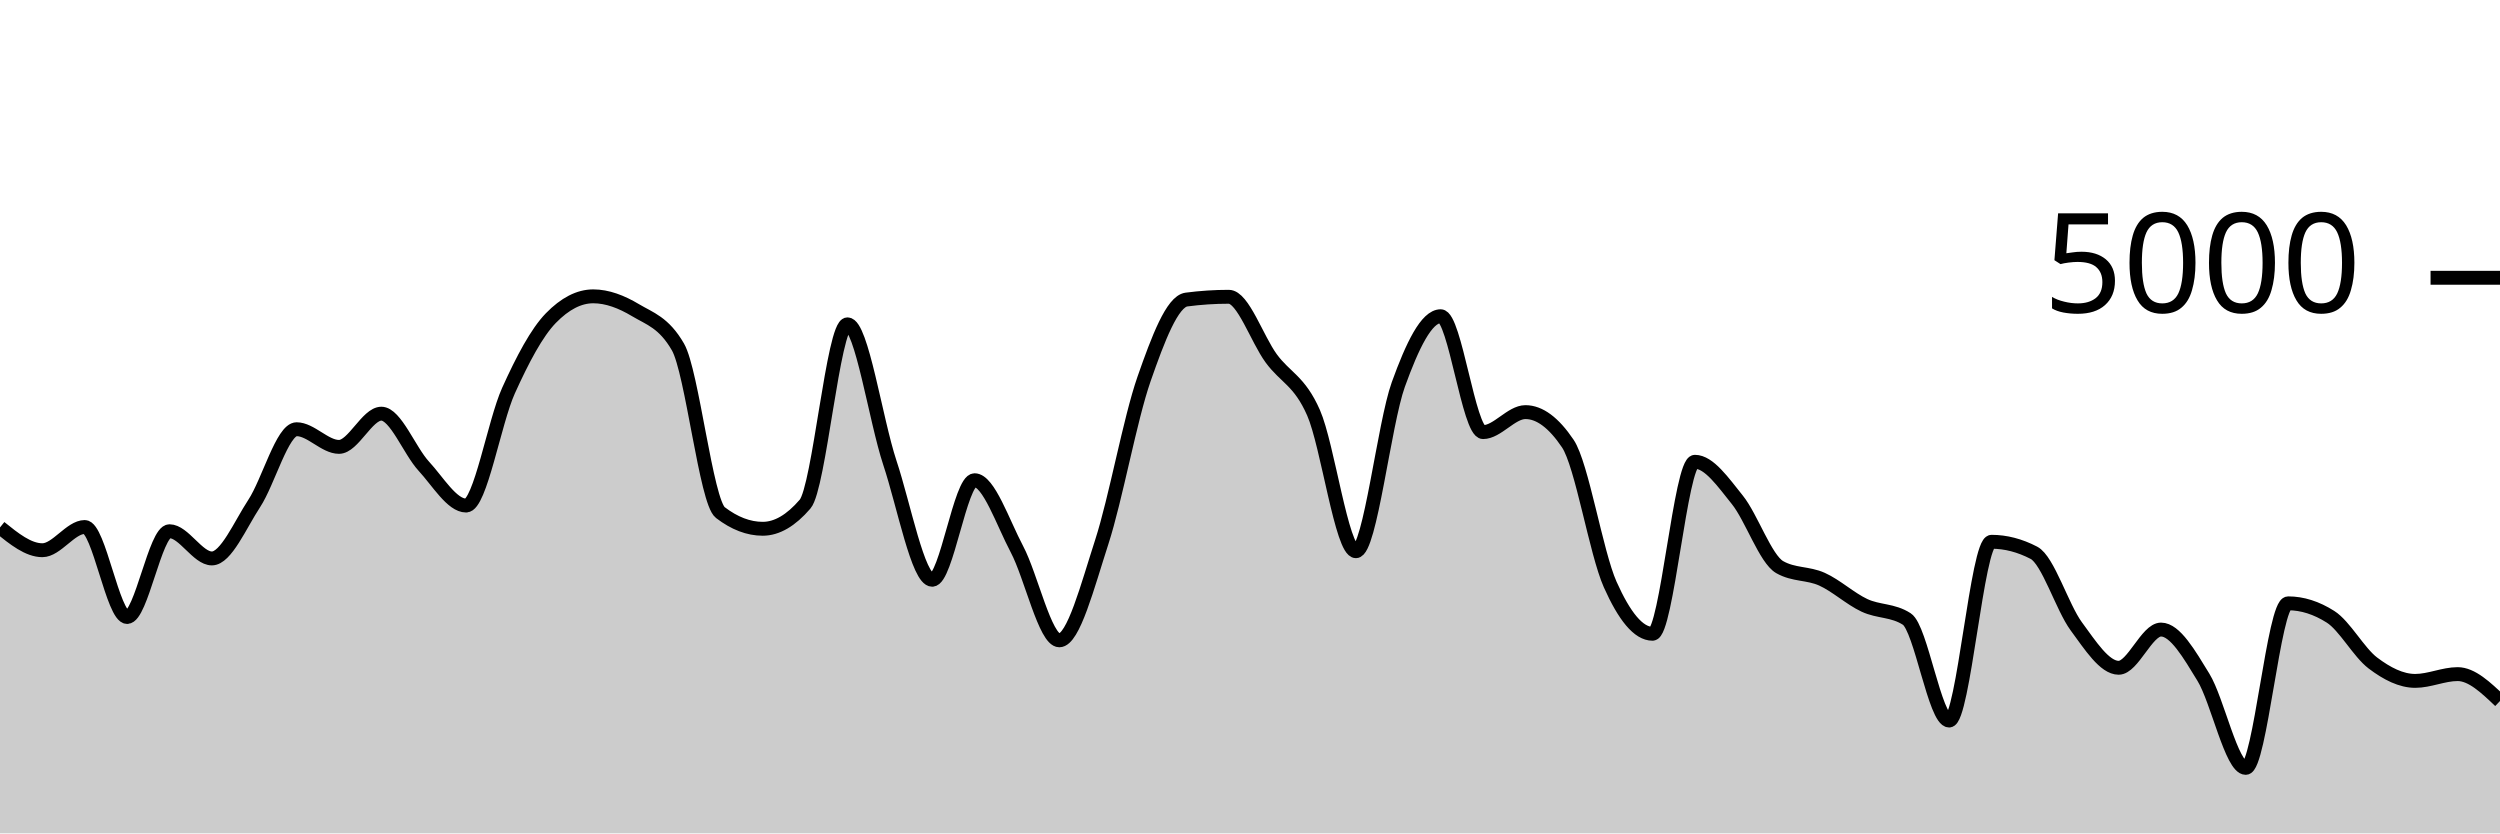
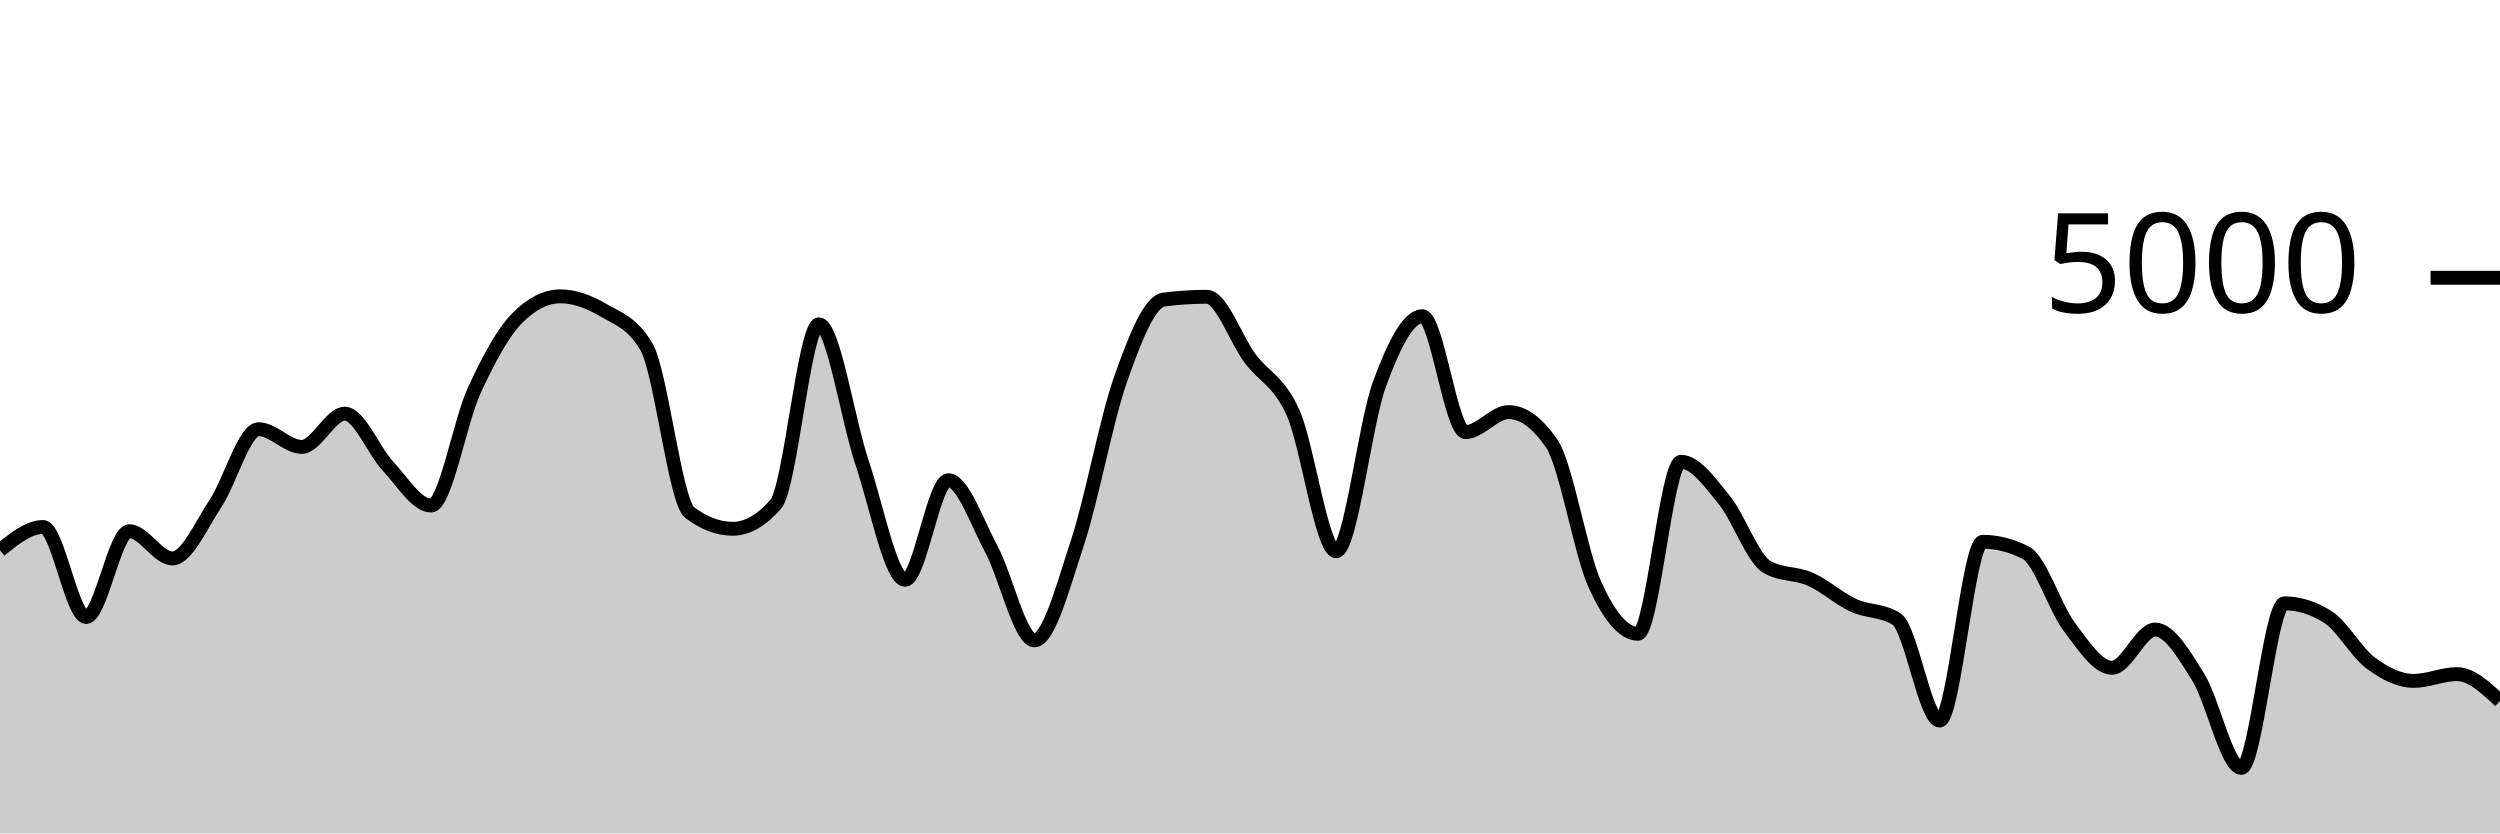
<svg xmlns="http://www.w3.org/2000/svg" viewBox="0 0 180 60">
  <g transform="translate(0,20)">
-     <path class="area" fill="rgba(0, 0, 0, 0.2)" d="M0,17.976C1.017,18.796,2.034,19.616,3.051,19.616C4.068,19.616,5.085,17.944,6.102,17.944C7.119,17.944,8.136,24.424,9.153,24.424C10.169,24.424,11.186,18.248,12.203,18.248C13.22,18.248,14.237,20.208,15.254,20.208C16.271,20.208,17.288,17.799,18.305,16.248C19.322,14.697,20.339,10.904,21.356,10.904C22.373,10.904,23.39,12.176,24.407,12.176C25.424,12.176,26.441,9.784,27.458,9.784C28.475,9.784,29.492,12.457,30.508,13.56C31.525,14.663,32.542,16.4,33.559,16.4C34.576,16.4,35.593,10.377,36.61,8.128C37.627,5.879,38.644,3.949,39.661,2.904C40.678,1.859,41.695,1.336,42.712,1.336C43.729,1.336,44.746,1.728,45.763,2.336C46.78,2.944,47.797,3.219,48.814,4.984C49.831,6.749,50.847,16.125,51.864,16.904C52.881,17.683,53.898,18.072,54.915,18.072C55.932,18.072,56.949,17.48,57.966,16.296C58.983,15.112,60,3.352,61.017,3.352C62.034,3.352,63.051,10.247,64.068,13.312C65.085,16.377,66.102,21.744,67.119,21.744C68.136,21.744,69.153,14.576,70.169,14.576C71.186,14.576,72.203,17.623,73.22,19.544C74.237,21.465,75.254,26.104,76.271,26.104C77.288,26.104,78.305,22.177,79.322,19.04C80.339,15.903,81.356,10.192,82.373,7.28C83.39,4.368,84.407,1.701,85.424,1.568C86.441,1.435,87.458,1.368,88.475,1.368C89.492,1.368,90.508,4.408,91.525,5.8C92.542,7.192,93.559,7.405,94.576,9.72C95.593,12.035,96.61,19.688,97.627,19.688C98.644,19.688,99.661,10.508,100.678,7.688C101.695,4.868,102.712,2.768,103.729,2.768C104.746,2.768,105.763,11.112,106.78,11.112C107.797,11.112,108.814,9.672,109.831,9.672C110.847,9.672,111.864,10.427,112.881,11.936C113.898,13.445,114.915,19.797,115.932,22.08C116.949,24.363,117.966,25.632,118.983,25.632C120,25.632,121.017,13.248,122.034,13.248C123.051,13.248,124.068,14.72,125.085,15.984C126.102,17.248,127.119,20.251,128.136,20.832C129.153,21.413,130.169,21.245,131.186,21.704C132.203,22.163,133.22,23.107,134.237,23.584C135.254,24.061,136.271,23.912,137.288,24.568C138.305,25.224,139.322,31.88,140.339,31.88C141.356,31.88,142.373,19.008,143.39,19.008C144.407,19.008,145.424,19.272,146.441,19.8C147.458,20.328,148.475,23.716,149.492,25.096C150.508,26.476,151.525,28.08,152.542,28.08C153.559,28.08,154.576,25.328,155.593,25.328C156.61,25.328,157.627,27.1,158.644,28.76C159.661,30.42,160.678,35.288,161.695,35.288C162.712,35.288,163.729,23.44,164.746,23.44C165.763,23.44,166.78,23.763,167.797,24.408C168.814,25.053,169.831,26.967,170.847,27.736C171.864,28.505,172.881,29.024,173.898,29.024C174.915,29.024,175.932,28.536,176.949,28.536C177.966,28.536,178.983,29.504,180,30.472L180,40C178.983,40,177.966,40,176.949,40C175.932,40,174.915,40,173.898,40C172.881,40,171.864,40,170.847,40C169.831,40,168.814,40,167.797,40C166.78,40,165.763,40,164.746,40C163.729,40,162.712,40,161.695,40C160.678,40,159.661,40,158.644,40C157.627,40,156.61,40,155.593,40C154.576,40,153.559,40,152.542,40C151.525,40,150.508,40,149.492,40C148.475,40,147.458,40,146.441,40C145.424,40,144.407,40,143.39,40C142.373,40,141.356,40,140.339,40C139.322,40,138.305,40,137.288,40C136.271,40,135.254,40,134.237,40C133.22,40,132.203,40,131.186,40C130.169,40,129.153,40,128.136,40C127.119,40,126.102,40,125.085,40C124.068,40,123.051,40,122.034,40C121.017,40,120,40,118.983,40C117.966,40,116.949,40,115.932,40C114.915,40,113.898,40,112.881,40C111.864,40,110.847,40,109.831,40C108.814,40,107.797,40,106.78,40C105.763,40,104.746,40,103.729,40C102.712,40,101.695,40,100.678,40C99.661,40,98.644,40,97.627,40C96.61,40,95.593,40,94.576,40C93.559,40,92.542,40,91.525,40C90.508,40,89.492,40,88.475,40C87.458,40,86.441,40,85.424,40C84.407,40,83.39,40,82.373,40C81.356,40,80.339,40,79.322,40C78.305,40,77.288,40,76.271,40C75.254,40,74.237,40,73.22,40C72.203,40,71.186,40,70.169,40C69.153,40,68.136,40,67.119,40C66.102,40,65.085,40,64.068,40C63.051,40,62.034,40,61.017,40C60,40,58.983,40,57.966,40C56.949,40,55.932,40,54.915,40C53.898,40,52.881,40,51.864,40C50.847,40,49.831,40,48.814,40C47.797,40,46.78,40,45.763,40C44.746,40,43.729,40,42.712,40C41.695,40,40.678,40,39.661,40C38.644,40,37.627,40,36.61,40C35.593,40,34.576,40,33.559,40C32.542,40,31.525,40,30.508,40C29.492,40,28.475,40,27.458,40C26.441,40,25.424,40,24.407,40C23.39,40,22.373,40,21.356,40C20.339,40,19.322,40,18.305,40C17.288,40,16.271,40,15.254,40C14.237,40,13.22,40,12.203,40C11.186,40,10.169,40,9.153,40C8.136,40,7.119,40,6.102,40C5.085,40,4.068,40,3.051,40C2.034,40,1.017,40,0,40Z" />
-     <path class="line" stroke="black" fill="none" d="M0,17.976C1.017,18.796,2.034,19.616,3.051,19.616C4.068,19.616,5.085,17.944,6.102,17.944C7.119,17.944,8.136,24.424,9.153,24.424C10.169,24.424,11.186,18.248,12.203,18.248C13.22,18.248,14.237,20.208,15.254,20.208C16.271,20.208,17.288,17.799,18.305,16.248C19.322,14.697,20.339,10.904,21.356,10.904C22.373,10.904,23.39,12.176,24.407,12.176C25.424,12.176,26.441,9.784,27.458,9.784C28.475,9.784,29.492,12.457,30.508,13.56C31.525,14.663,32.542,16.4,33.559,16.4C34.576,16.4,35.593,10.377,36.61,8.128C37.627,5.879,38.644,3.949,39.661,2.904C40.678,1.859,41.695,1.336,42.712,1.336C43.729,1.336,44.746,1.728,45.763,2.336C46.78,2.944,47.797,3.219,48.814,4.984C49.831,6.749,50.847,16.125,51.864,16.904C52.881,17.683,53.898,18.072,54.915,18.072C55.932,18.072,56.949,17.48,57.966,16.296C58.983,15.112,60,3.352,61.017,3.352C62.034,3.352,63.051,10.247,64.068,13.312C65.085,16.377,66.102,21.744,67.119,21.744C68.136,21.744,69.153,14.576,70.169,14.576C71.186,14.576,72.203,17.623,73.22,19.544C74.237,21.465,75.254,26.104,76.271,26.104C77.288,26.104,78.305,22.177,79.322,19.04C80.339,15.903,81.356,10.192,82.373,7.28C83.39,4.368,84.407,1.701,85.424,1.568C86.441,1.435,87.458,1.368,88.475,1.368C89.492,1.368,90.508,4.408,91.525,5.8C92.542,7.192,93.559,7.405,94.576,9.72C95.593,12.035,96.61,19.688,97.627,19.688C98.644,19.688,99.661,10.508,100.678,7.688C101.695,4.868,102.712,2.768,103.729,2.768C104.746,2.768,105.763,11.112,106.78,11.112C107.797,11.112,108.814,9.672,109.831,9.672C110.847,9.672,111.864,10.427,112.881,11.936C113.898,13.445,114.915,19.797,115.932,22.08C116.949,24.363,117.966,25.632,118.983,25.632C120,25.632,121.017,13.248,122.034,13.248C123.051,13.248,124.068,14.72,125.085,15.984C126.102,17.248,127.119,20.251,128.136,20.832C129.153,21.413,130.169,21.245,131.186,21.704C132.203,22.163,133.22,23.107,134.237,23.584C135.254,24.061,136.271,23.912,137.288,24.568C138.305,25.224,139.322,31.88,140.339,31.88C141.356,31.88,142.373,19.008,143.39,19.008C144.407,19.008,145.424,19.272,146.441,19.8C147.458,20.328,148.475,23.716,149.492,25.096C150.508,26.476,151.525,28.08,152.542,28.08C153.559,28.08,154.576,25.328,155.593,25.328C156.61,25.328,157.627,27.1,158.644,28.76C159.661,30.42,160.678,35.288,161.695,35.288C162.712,35.288,163.729,23.44,164.746,23.44C165.763,23.44,166.78,23.763,167.797,24.408C168.814,25.053,169.831,26.967,170.847,27.736C171.864,28.505,172.881,29.024,173.898,29.024C174.915,29.024,175.932,28.536,176.949,28.536C177.966,28.536,178.983,29.504,180,30.472" />
+     <path class="area" fill="rgba(0, 0, 0, 0.2)" d="M0,19.616C1.034,18.78,2.069,17.944,3.103,17.944C4.138,17.944,5.172,24.424,6.207,24.424C7.241,24.424,8.276,18.248,9.31,18.248C10.345,18.248,11.379,20.208,12.414,20.208C13.448,20.208,14.483,17.799,15.517,16.248C16.552,14.697,17.586,10.904,18.621,10.904C19.655,10.904,20.69,12.176,21.724,12.176C22.759,12.176,23.793,9.784,24.828,9.784C25.862,9.784,26.897,12.457,27.931,13.56C28.966,14.663,30,16.4,31.034,16.4C32.069,16.4,33.103,10.377,34.138,8.128C35.172,5.879,36.207,3.949,37.241,2.904C38.276,1.859,39.31,1.336,40.345,1.336C41.379,1.336,42.414,1.728,43.448,2.336C44.483,2.944,45.517,3.219,46.552,4.984C47.586,6.749,48.621,16.125,49.655,16.904C50.69,17.683,51.724,18.072,52.759,18.072C53.793,18.072,54.828,17.48,55.862,16.296C56.897,15.112,57.931,3.352,58.966,3.352C60,3.352,61.034,10.247,62.069,13.312C63.103,16.377,64.138,21.744,65.172,21.744C66.207,21.744,67.241,14.576,68.276,14.576C69.31,14.576,70.345,17.623,71.379,19.544C72.414,21.465,73.448,26.104,74.483,26.104C75.517,26.104,76.552,22.177,77.586,19.04C78.621,15.903,79.655,10.192,80.69,7.28C81.724,4.368,82.759,1.701,83.793,1.568C84.828,1.435,85.862,1.368,86.897,1.368C87.931,1.368,88.966,4.408,90,5.8C91.034,7.192,92.069,7.405,93.103,9.72C94.138,12.035,95.172,19.688,96.207,19.688C97.241,19.688,98.276,10.508,99.31,7.688C100.345,4.868,101.379,2.768,102.414,2.768C103.448,2.768,104.483,11.112,105.517,11.112C106.552,11.112,107.586,9.672,108.621,9.672C109.655,9.672,110.69,10.427,111.724,11.936C112.759,13.445,113.793,19.797,114.828,22.08C115.862,24.363,116.897,25.632,117.931,25.632C118.966,25.632,120,13.248,121.034,13.248C122.069,13.248,123.103,14.72,124.138,15.984C125.172,17.248,126.207,20.251,127.241,20.832C128.276,21.413,129.31,21.245,130.345,21.704C131.379,22.163,132.414,23.107,133.448,23.584C134.483,24.061,135.517,23.912,136.552,24.568C137.586,25.224,138.621,31.88,139.655,31.88C140.69,31.88,141.724,19.008,142.759,19.008C143.793,19.008,144.828,19.272,145.862,19.8C146.897,20.328,147.931,23.716,148.966,25.096C150,26.476,151.034,28.08,152.069,28.08C153.103,28.08,154.138,25.328,155.172,25.328C156.207,25.328,157.241,27.1,158.276,28.76C159.31,30.42,160.345,35.288,161.379,35.288C162.414,35.288,163.448,23.44,164.483,23.44C165.517,23.44,166.552,23.763,167.586,24.408C168.621,25.053,169.655,26.967,170.69,27.736C171.724,28.505,172.759,29.024,173.793,29.024C174.828,29.024,175.862,28.536,176.897,28.536C177.931,28.536,178.966,29.504,180,30.472L180,40C178.966,40,177.931,40,176.897,40C175.862,40,174.828,40,173.793,40C172.759,40,171.724,40,170.69,40C169.655,40,168.621,40,167.586,40C166.552,40,165.517,40,164.483,40C163.448,40,162.414,40,161.379,40C160.345,40,159.31,40,158.276,40C157.241,40,156.207,40,155.172,40C154.138,40,153.103,40,152.069,40C151.034,40,150,40,148.966,40C147.931,40,146.897,40,145.862,40C144.828,40,143.793,40,142.759,40C141.724,40,140.69,40,139.655,40C138.621,40,137.586,40,136.552,40C135.517,40,134.483,40,133.448,40C132.414,40,131.379,40,130.345,40C129.31,40,128.276,40,127.241,40C126.207,40,125.172,40,124.138,40C123.103,40,122.069,40,121.034,40C120,40,118.966,40,117.931,40C116.897,40,115.862,40,114.828,40C113.793,40,112.759,40,111.724,40C110.69,40,109.655,40,108.621,40C107.586,40,106.552,40,105.517,40C104.483,40,103.448,40,102.414,40C101.379,40,100.345,40,99.31,40C98.276,40,97.241,40,96.207,40C95.172,40,94.138,40,93.103,40C92.069,40,91.034,40,90,40C88.966,40,87.931,40,86.897,40C85.862,40,84.828,40,83.793,40C82.759,40,81.724,40,80.69,40C79.655,40,78.621,40,77.586,40C76.552,40,75.517,40,74.483,40C73.448,40,72.414,40,71.379,40C70.345,40,69.31,40,68.276,40C67.241,40,66.207,40,65.172,40C64.138,40,63.103,40,62.069,40C61.034,40,60,40,58.966,40C57.931,40,56.897,40,55.862,40C54.828,40,53.793,40,52.759,40C51.724,40,50.69,40,49.655,40C48.621,40,47.586,40,46.552,40C45.517,40,44.483,40,43.448,40C42.414,40,41.379,40,40.345,40C39.31,40,38.276,40,37.241,40C36.207,40,35.172,40,34.138,40C33.103,40,32.069,40,31.034,40C30,40,28.966,40,27.931,40C26.897,40,25.862,40,24.828,40C23.793,40,22.759,40,21.724,40C20.69,40,19.655,40,18.621,40C17.586,40,16.552,40,15.517,40C14.483,40,13.448,40,12.414,40C11.379,40,10.345,40,9.31,40C8.276,40,7.241,40,6.207,40C5.172,40,4.138,40,3.103,40C2.069,40,1.034,40,0,40Z" />
+     <path class="line" stroke="black" fill="none" d="M0,19.616C1.034,18.78,2.069,17.944,3.103,17.944C4.138,17.944,5.172,24.424,6.207,24.424C7.241,24.424,8.276,18.248,9.31,18.248C10.345,18.248,11.379,20.208,12.414,20.208C13.448,20.208,14.483,17.799,15.517,16.248C16.552,14.697,17.586,10.904,18.621,10.904C19.655,10.904,20.69,12.176,21.724,12.176C22.759,12.176,23.793,9.784,24.828,9.784C25.862,9.784,26.897,12.457,27.931,13.56C28.966,14.663,30,16.4,31.034,16.4C32.069,16.4,33.103,10.377,34.138,8.128C35.172,5.879,36.207,3.949,37.241,2.904C38.276,1.859,39.31,1.336,40.345,1.336C41.379,1.336,42.414,1.728,43.448,2.336C44.483,2.944,45.517,3.219,46.552,4.984C47.586,6.749,48.621,16.125,49.655,16.904C50.69,17.683,51.724,18.072,52.759,18.072C53.793,18.072,54.828,17.48,55.862,16.296C56.897,15.112,57.931,3.352,58.966,3.352C60,3.352,61.034,10.247,62.069,13.312C63.103,16.377,64.138,21.744,65.172,21.744C66.207,21.744,67.241,14.576,68.276,14.576C69.31,14.576,70.345,17.623,71.379,19.544C72.414,21.465,73.448,26.104,74.483,26.104C75.517,26.104,76.552,22.177,77.586,19.04C78.621,15.903,79.655,10.192,80.69,7.28C81.724,4.368,82.759,1.701,83.793,1.568C84.828,1.435,85.862,1.368,86.897,1.368C87.931,1.368,88.966,4.408,90,5.8C91.034,7.192,92.069,7.405,93.103,9.72C94.138,12.035,95.172,19.688,96.207,19.688C97.241,19.688,98.276,10.508,99.31,7.688C100.345,4.868,101.379,2.768,102.414,2.768C103.448,2.768,104.483,11.112,105.517,11.112C106.552,11.112,107.586,9.672,108.621,9.672C109.655,9.672,110.69,10.427,111.724,11.936C112.759,13.445,113.793,19.797,114.828,22.08C115.862,24.363,116.897,25.632,117.931,25.632C118.966,25.632,120,13.248,121.034,13.248C122.069,13.248,123.103,14.72,124.138,15.984C125.172,17.248,126.207,20.251,127.241,20.832C128.276,21.413,129.31,21.245,130.345,21.704C131.379,22.163,132.414,23.107,133.448,23.584C134.483,24.061,135.517,23.912,136.552,24.568C137.586,25.224,138.621,31.88,139.655,31.88C140.69,31.88,141.724,19.008,142.759,19.008C143.793,19.008,144.828,19.272,145.862,19.8C146.897,20.328,147.931,23.716,148.966,25.096C150,26.476,151.034,28.08,152.069,28.08C153.103,28.08,154.138,25.328,155.172,25.328C156.207,25.328,157.241,27.1,158.276,28.76C159.31,30.42,160.345,35.288,161.379,35.288C162.414,35.288,163.448,23.44,164.483,23.44C165.517,23.44,166.552,23.763,167.586,24.408C168.621,25.053,169.655,26.967,170.69,27.736C171.724,28.505,172.759,29.024,173.793,29.024C174.828,29.024,175.862,28.536,176.897,28.536C177.931,28.536,178.966,29.504,180,30.472" />
    <path class="axis-ceiling" stroke-width="1" stroke="black" fill="none" d="M175,0L180,0" />
    <text class="axis-ceiling-label" font-family="sans-serif" text-anchor="end" font-size="10px" x="170" y="2.5">5000</text>
  </g>
</svg>
